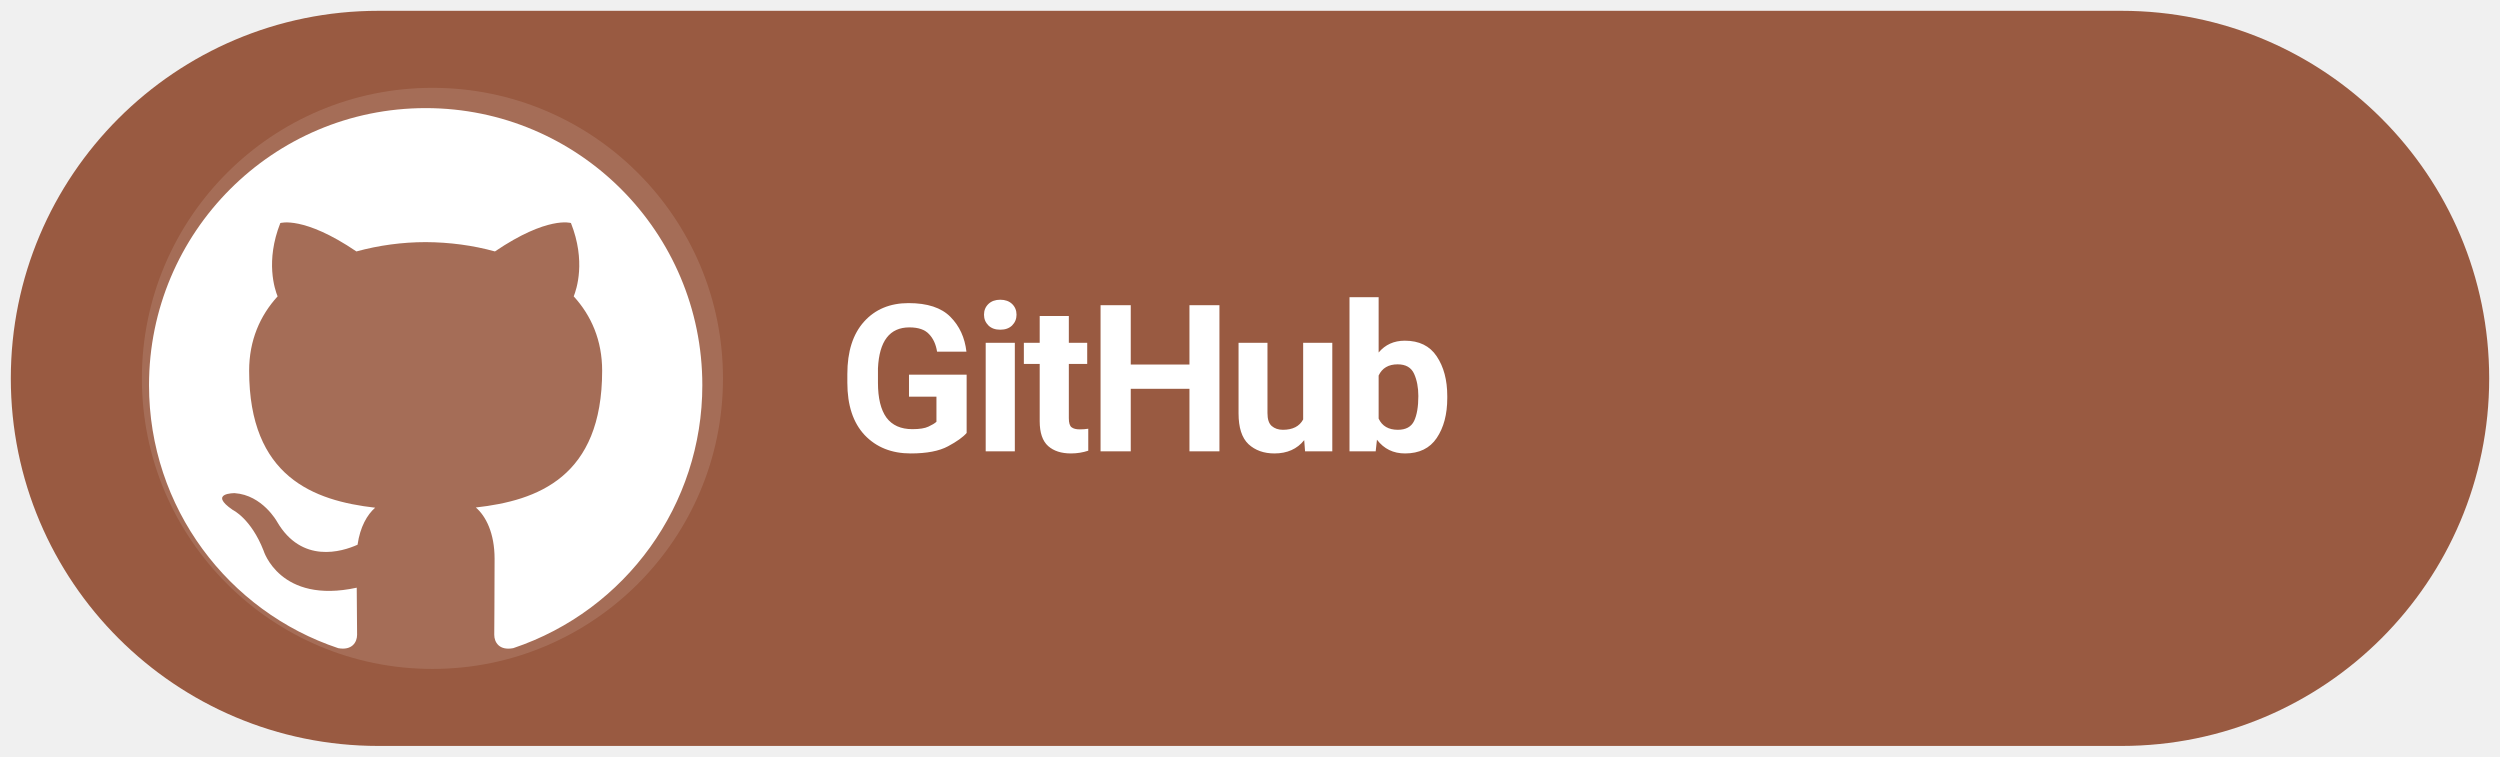
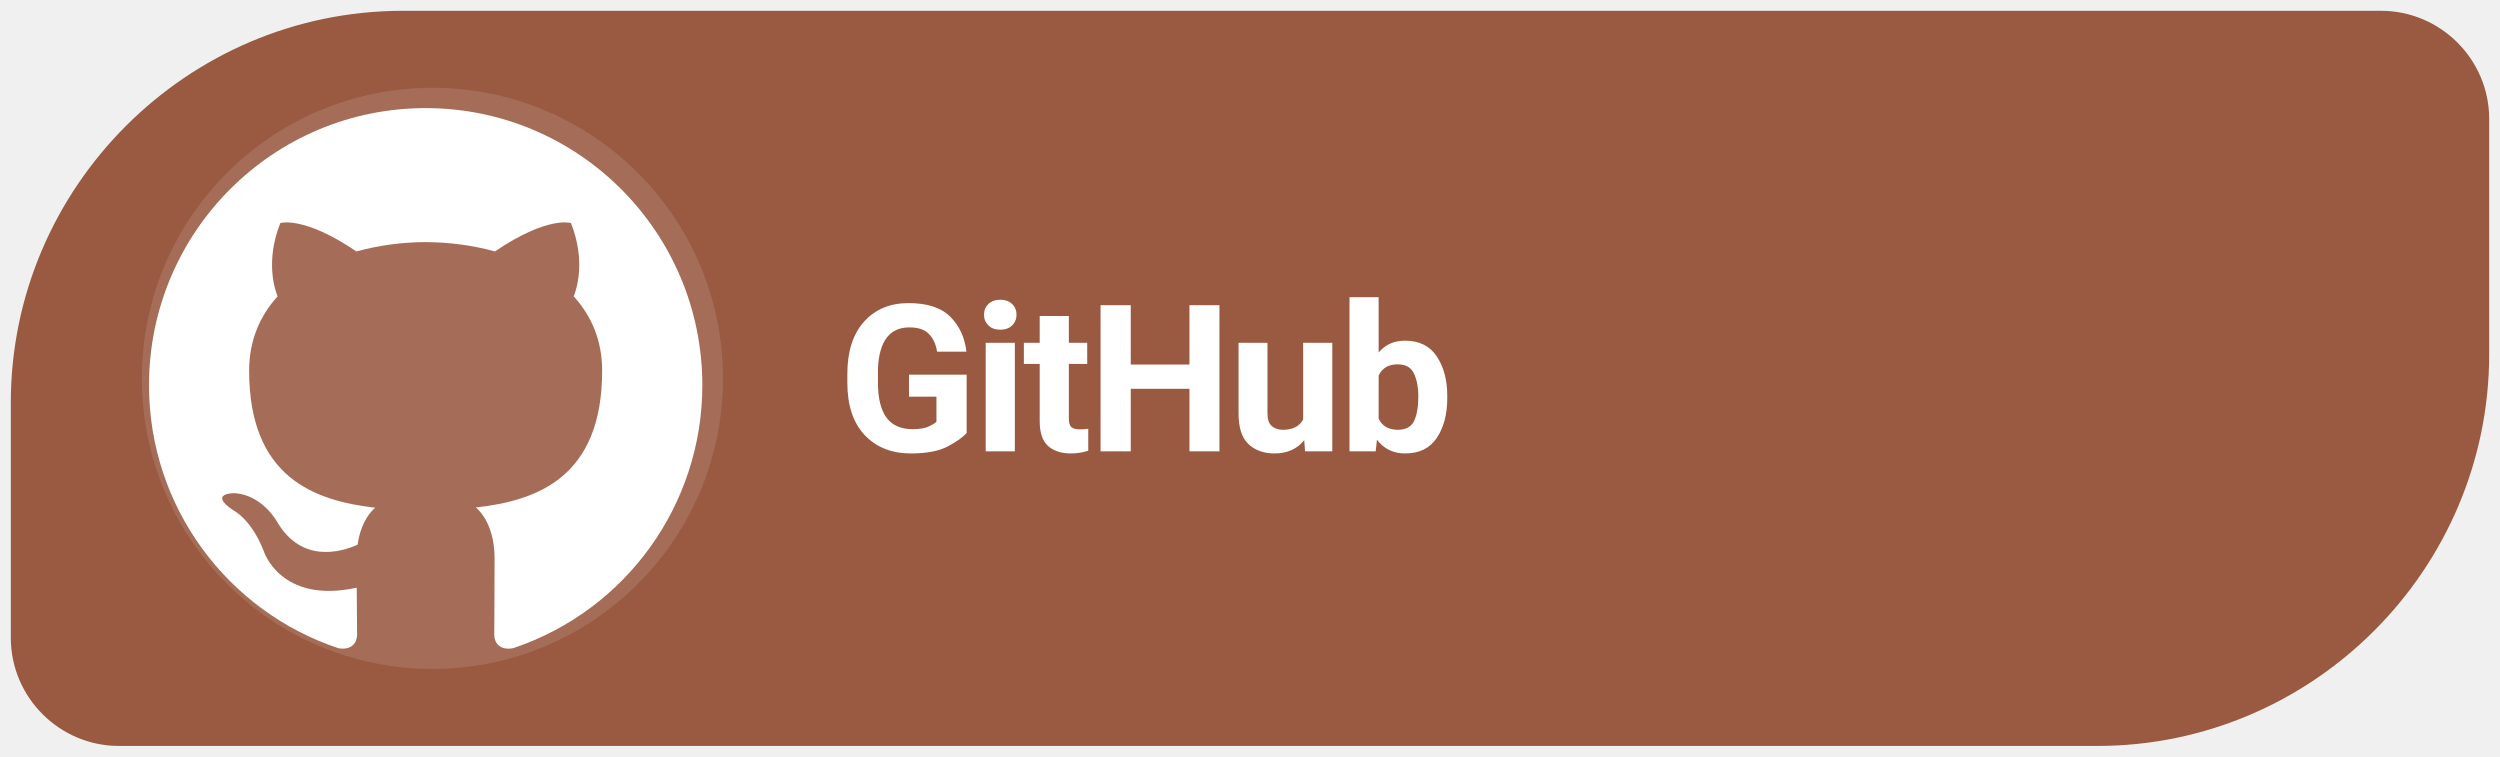
<svg xmlns="http://www.w3.org/2000/svg" width="185" height="56" viewBox="0 0 185 56" role="img" aria-label="Download Levyra from GitHub">
-   <rect x=".8" y=".8" width="183.4" height="54.4" rx="27.2" fill="#995A41" />
+   <path d="M 29.8 0.8 L 176.2 0.8 C 180.6 0.8 184.2 4.4 184.2 8.8 L 184.2 26.2 C 184.2 42.15 171.15 55.2 155.2 55.2 L 8.8 55.2 C 4.4 55.2 0.8 51.6 0.8 47.2 L 0.8 29.8 C 0.8 13.85 13.85 0.8 29.8 0.8 Z" fill="#995A41" />
  <circle cx="32" cy="28" r="21.5" fill="#FFFFFF" fill-opacity=".12" />
  <g transform="translate(-2.816 -4.625) scale(1.2186)">
    <g transform="translate(8 7) scale(1.68)">
      <path fill="#FFFFFF" d="M12 2C6.477 2 2 6.484 2 12.017c0 4.425 2.865 8.18 6.839 9.504.5.092.682-.217.682-.483 0-.237-.008-.868-.013-1.703-2.782.605-3.369-1.343-3.369-1.343-.454-1.158-1.11-1.466-1.11-1.466-.908-.62.069-.608.069-.608 1.003.07 1.53 1.032 1.53 1.032.892 1.53 2.341 1.088 2.91.832.092-.647.35-1.088.636-1.338-2.22-.253-4.555-1.113-4.555-4.951 0-1.093.39-1.988 1.029-2.688-.103-.253-.446-1.272.098-2.65 0 0 .84-.27 2.75 1.026A9.564 9.564 0 0112 6.844c.85.004 1.705.115 2.504.337 1.909-1.296 2.747-1.027 2.747-1.027.546 1.379.202 2.398.1 2.651.64.7 1.028 1.595 1.028 2.688 0 3.848-2.339 4.695-4.566 4.943.359.309.678.92.678 1.855 0 1.338-.012 2.419-.012 2.747 0 .268.18.58.688.482A10.019 10.019 0 0022 12.017C22 6.484 17.522 2 12 2z" />
    </g>
  </g>
  <text x="62" y="33.4" font-family="system-ui,-apple-system,'Segoe UI',Roboto,Arial,sans-serif" font-size="15.2" font-weight="690" letter-spacing="-.35" fill="#FFFFFF">GitHub</text>
</svg>
